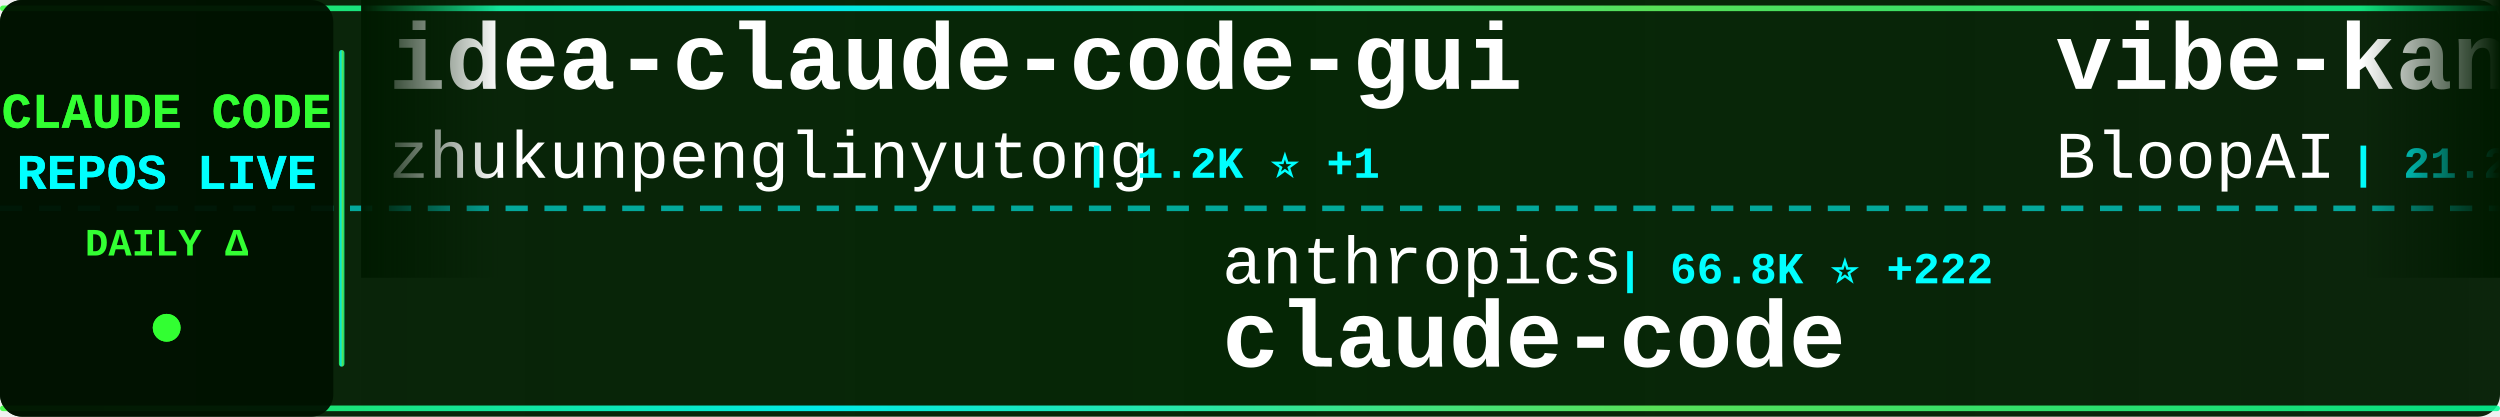
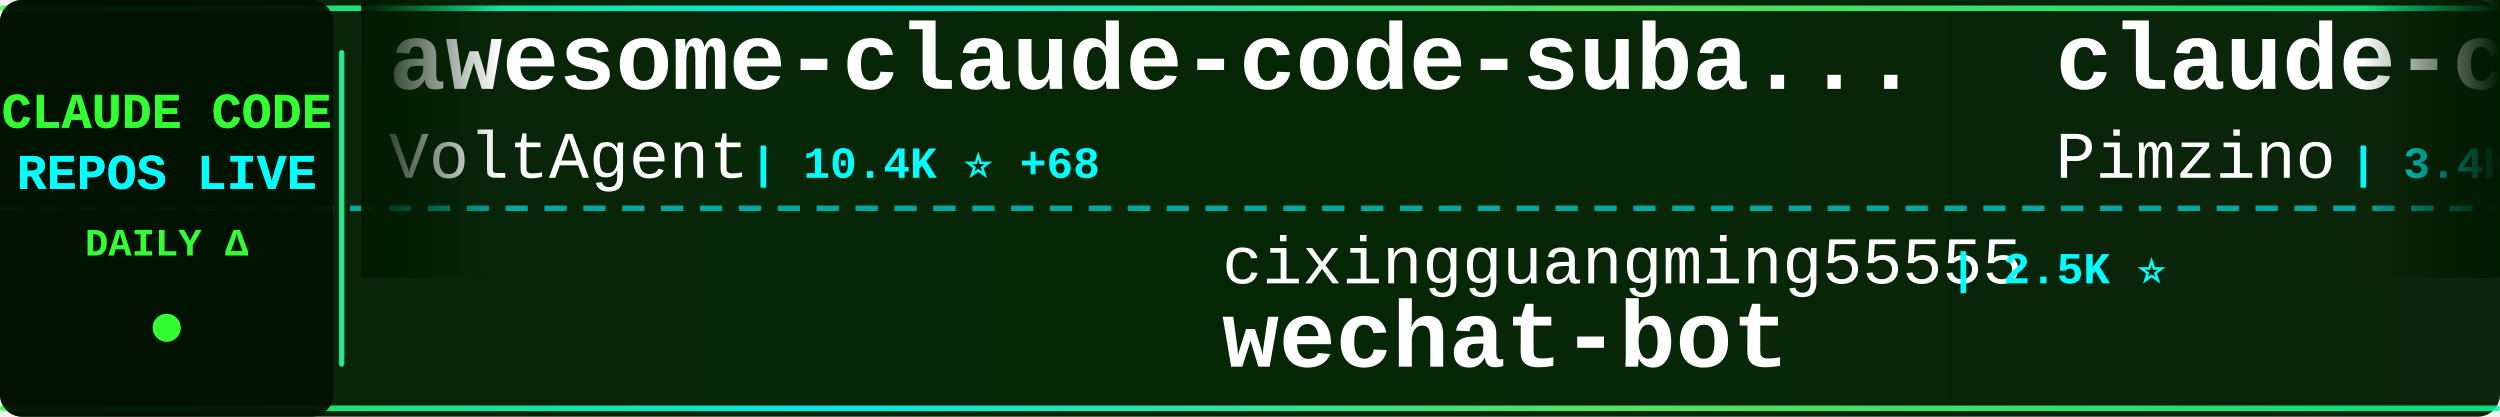
<svg xmlns="http://www.w3.org/2000/svg" width="900" height="150">
  <defs>
    <linearGradient id="tickerBg" x1="0%" y1="0%" x2="100%" y2="0%">
      <stop offset="0%" style="stop-color:#001a00;stop-opacity:0.95" />
      <stop offset="50%" style="stop-color:#002200;stop-opacity:0.98" />
      <stop offset="100%" style="stop-color:#001a00;stop-opacity:0.95" />
    </linearGradient>
    <linearGradient id="borderGrad" x1="0%" y1="0%" x2="100%" y2="0%">
      <stop offset="0%" style="stop-color:#33ff33;stop-opacity:0.85">
        <animate attributeName="stop-opacity" values="0.85;1;0.85" dur="2s" repeatCount="indefinite" />
      </stop>
      <stop offset="33%" style="stop-color:#00ffff;stop-opacity:0.9">
        <animate attributeName="stop-opacity" values="0.9;1;0.9" dur="2.2s" repeatCount="indefinite" />
      </stop>
      <stop offset="66%" style="stop-color:#66ff66;stop-opacity:0.85">
        <animate attributeName="stop-opacity" values="0.85;1;0.85" dur="1.8s" repeatCount="indefinite" />
      </stop>
      <stop offset="100%" style="stop-color:#00ff99;stop-opacity:0.85">
        <animate attributeName="stop-opacity" values="0.85;1;0.85" dur="2s" repeatCount="indefinite" />
      </stop>
    </linearGradient>
    <filter id="textGlow">
      <feGaussianBlur stdDeviation="0.1" result="coloredBlur" />
      <feMerge>
        <feMergeNode in="coloredBlur" />
        <feMergeNode in="SourceGraphic" />
      </feMerge>
    </filter>
    <filter id="metricGlow">
      <feGaussianBlur stdDeviation="0.2" result="coloredBlur" />
      <feMerge>
        <feMergeNode in="coloredBlur" />
        <feMergeNode in="SourceGraphic" />
      </feMerge>
    </filter>
    <linearGradient id="leftFade" x1="0%" y1="0%" x2="100%" y2="0%">
      <stop offset="0%" style="stop-color:#001a00;stop-opacity:1" />
      <stop offset="100%" style="stop-color:#001a00;stop-opacity:0" />
    </linearGradient>
    <linearGradient id="rightFade" x1="0%" y1="0%" x2="100%" y2="0%">
      <stop offset="0%" style="stop-color:#001a00;stop-opacity:0" />
      <stop offset="100%" style="stop-color:#001a00;stop-opacity:1" />
    </linearGradient>
  </defs>
  <rect width="900" height="150" fill="url(#tickerBg)" rx="8" />
  <rect x="0" y="2" width="900" height="2" fill="url(#borderGrad)" rx="1" />
  <rect x="0" y="146" width="900" height="2" fill="url(#borderGrad)" rx="1" />
  <line x1="0" y1="75" x2="900" y2="75" stroke="#00ffff" stroke-width="2" stroke-dasharray="8 6" opacity="0.6" />
  <rect x="0" y="0" width="120" height="150" fill="#001100" opacity="0.95" rx="8" />
  <text x="60" y="46" font-family="'Courier New', monospace" font-size="18" font-weight="bold" fill="#33ff33" text-anchor="middle" filter="url(#textGlow)">
    CLAUDE CODE
  </text>
  <text x="60" y="68" font-family="'Courier New', monospace" font-size="18" font-weight="bold" fill="#00ffff" text-anchor="middle" filter="url(#textGlow)">
    REPOS LIVE
  </text>
  <text x="60" y="92" font-family="'Courier New', monospace" font-size="14" font-weight="bold" fill="#33ff33" text-anchor="middle">
    DAILY Δ
  </text>
  <circle cx="60" cy="118" r="5" fill="#33ff33" filter="url(#metricGlow)">
    <animate attributeName="r" values="4;6;4" dur="1.5s" repeatCount="indefinite" />
    <animate attributeName="opacity" values="0.6;1;0.6" dur="1.5s" repeatCount="indefinite" />
  </circle>
  <rect x="122" y="18" width="2" height="114" fill="url(#borderGrad)" rx="1" />
  <clipPath id="tickerClip">
    <rect x="130" y="0" width="770" height="150" />
  </clipPath>
  <g clip-path="url(#tickerClip)">
    <g id="tickerItems">
      <animateTransform attributeName="transform" attributeType="XML" type="translate" from="0 0" to="-3000 0" dur="54s" repeatCount="indefinite" />
      <g transform="translate(0, 0)">
-         <text x="140" y="32" font-family="'Courier New', monospace" font-size="34" font-weight="bold" fill="#ffffff">idea-claude-code-gui</text>
-         <text x="140" y="64" font-family="'Courier New', monospace" font-size="24" font-weight="normal" fill="#ffffff" opacity="1.0">zhukunpenglinyutong</text>
-         <text x="390" y="64" font-family="'Courier New', monospace" font-size="16" font-weight="bold" fill="#00ffff"> | 1.2K ⭐ +1</text>
+         <text x="140" y="32" font-family="'Courier New', monospace" font-size="34" font-weight="bold" fill="#ffffff">awesome-claude-code-suba...</text>
+         <text x="140" y="64" font-family="'Courier New', monospace" font-size="24" font-weight="normal" fill="#ffffff" opacity="1.0">VoltAgent</text>
+         <text x="270" y="64" font-family="'Courier New', monospace" font-size="16" font-weight="bold" fill="#00ffff"> | 10.4K ⭐ +68</text>
      </g>
      <g transform="translate(300, 0)">
-         <text x="140" y="102" font-family="'Courier New', monospace" font-size="24" font-weight="normal" fill="#ffffff" opacity="1.0">anthropics</text>
-         <text x="282" y="102" font-family="'Courier New', monospace" font-size="16" font-weight="bold" fill="#00ffff"> | 66.8K ⭐ +222</text>
-         <text x="140" y="132" font-family="'Courier New', monospace" font-size="34" font-weight="bold" fill="#ffffff">claude-code</text>
+         <text x="140" y="102" font-family="'Courier New', monospace" font-size="24" font-weight="normal" fill="#ffffff" opacity="1.0">cixingguangming55555</text>
+         <text x="402" y="102" font-family="'Courier New', monospace" font-size="16" font-weight="bold" fill="#00ffff"> | 2.5K ⭐</text>
+         <text x="140" y="132" font-family="'Courier New', monospace" font-size="34" font-weight="bold" fill="#ffffff">wechat-bot</text>
      </g>
      <g transform="translate(600, 0)">
-         <text x="140" y="32" font-family="'Courier New', monospace" font-size="34" font-weight="bold" fill="#ffffff">vibe-kanban</text>
-         <text x="140" y="64" font-family="'Courier New', monospace" font-size="24" font-weight="normal" fill="#ffffff" opacity="1.0">BloopAI</text>
-         <text x="246" y="64" font-family="'Courier New', monospace" font-size="16" font-weight="bold" fill="#00ffff"> | 21.2K ⭐ +56</text>
+         <text x="140" y="32" font-family="'Courier New', monospace" font-size="34" font-weight="bold" fill="#ffffff">claude-code-spec-workflo...</text>
+         <text x="140" y="64" font-family="'Courier New', monospace" font-size="24" font-weight="normal" fill="#ffffff" opacity="1.0">Pimzino</text>
+         <text x="246" y="64" font-family="'Courier New', monospace" font-size="16" font-weight="bold" fill="#00ffff"> | 3.4K ⭐ +3</text>
      </g>
      <g transform="translate(900, 0)">
-         <text x="140" y="102" font-family="'Courier New', monospace" font-size="24" font-weight="normal" fill="#ffffff" opacity="1.0">eyaltoledano</text>
-         <text x="306" y="102" font-family="'Courier New', monospace" font-size="16" font-weight="bold" fill="#00ffff"> | 25.4K ⭐ +14</text>
-         <text x="140" y="132" font-family="'Courier New', monospace" font-size="34" font-weight="bold" fill="#ffffff">claude-task-master</text>
+         <text x="140" y="102" font-family="'Courier New', monospace" font-size="24" font-weight="normal" fill="#ffffff" opacity="1.0">snarktank</text>
+         <text x="270" y="102" font-family="'Courier New', monospace" font-size="16" font-weight="bold" fill="#00ffff"> | 10.3K ⭐ +79</text>
+         <text x="140" y="132" font-family="'Courier New', monospace" font-size="34" font-weight="bold" fill="#ffffff">ralph</text>
      </g>
      <g transform="translate(1200, 0)">
-         <text x="140" y="32" font-family="'Courier New', monospace" font-size="34" font-weight="bold" fill="#ffffff">Claude-Code-Usage-Monito...</text>
-         <text x="140" y="64" font-family="'Courier New', monospace" font-size="24" font-weight="normal" fill="#ffffff" opacity="1.0">Maciek-roboblog</text>
-         <text x="342" y="64" font-family="'Courier New', monospace" font-size="16" font-weight="bold" fill="#00ffff"> | 6.6K ⭐ +17</text>
+         <text x="140" y="32" font-family="'Courier New', monospace" font-size="34" font-weight="bold" fill="#ffffff">claude-code-configs</text>
+         <text x="140" y="64" font-family="'Courier New', monospace" font-size="24" font-weight="normal" fill="#ffffff" opacity="1.0">Matt-Dionis</text>
+         <text x="294" y="64" font-family="'Courier New', monospace" font-size="16" font-weight="bold" fill="#00ffff"> | 615 ⭐</text>
      </g>
      <g transform="translate(1500, 0)">
-         <text x="140" y="102" font-family="'Courier New', monospace" font-size="24" font-weight="normal" fill="#ffffff" opacity="1.0">shareAI-lab</text>
-         <text x="294" y="102" font-family="'Courier New', monospace" font-size="16" font-weight="bold" fill="#00ffff"> | 17.0K ⭐ +35</text>
-         <text x="140" y="132" font-family="'Courier New', monospace" font-size="34" font-weight="bold" fill="#ffffff">learn-claude-code</text>
+         <text x="140" y="102" font-family="'Courier New', monospace" font-size="24" font-weight="normal" fill="#ffffff" opacity="1.0">siteboon</text>
+         <text x="258" y="102" font-family="'Courier New', monospace" font-size="16" font-weight="bold" fill="#00ffff"> | 6.2K ⭐ +19</text>
+         <text x="140" y="132" font-family="'Courier New', monospace" font-size="34" font-weight="bold" fill="#ffffff">claudecodeui</text>
      </g>
      <g transform="translate(1800, 0)">
-         <text x="140" y="32" font-family="'Courier New', monospace" font-size="34" font-weight="bold" fill="#ffffff">spec-kit</text>
-         <text x="140" y="64" font-family="'Courier New', monospace" font-size="24" font-weight="normal" fill="#ffffff" opacity="1.0">github</text>
-         <text x="234" y="64" font-family="'Courier New', monospace" font-size="16" font-weight="bold" fill="#00ffff"> | 69.7K ⭐ +184</text>
+         <text x="140" y="32" font-family="'Courier New', monospace" font-size="34" font-weight="bold" fill="#ffffff">obsidian-skills</text>
+         <text x="140" y="64" font-family="'Courier New', monospace" font-size="24" font-weight="normal" fill="#ffffff" opacity="1.0">kepano</text>
+         <text x="234" y="64" font-family="'Courier New', monospace" font-size="16" font-weight="bold" fill="#00ffff"> | 9.8K ⭐ +55</text>
      </g>
      <g transform="translate(2100, 0)">
-         <text x="140" y="102" font-family="'Courier New', monospace" font-size="24" font-weight="normal" fill="#ffffff" opacity="1.0">manzaltu</text>
-         <text x="258" y="102" font-family="'Courier New', monospace" font-size="16" font-weight="bold" fill="#00ffff"> | 1.3K ⭐ +2</text>
-         <text x="140" y="132" font-family="'Courier New', monospace" font-size="34" font-weight="bold" fill="#ffffff">claude-code-ide.el</text>
+         <text x="140" y="102" font-family="'Courier New', monospace" font-size="24" font-weight="normal" fill="#ffffff" opacity="1.0">0xfurai</text>
+         <text x="246" y="102" font-family="'Courier New', monospace" font-size="16" font-weight="bold" fill="#00ffff"> | 705 ⭐</text>
+         <text x="140" y="132" font-family="'Courier New', monospace" font-size="34" font-weight="bold" fill="#ffffff">claude-code-subagents</text>
      </g>
      <g transform="translate(2400, 0)">
-         <text x="140" y="32" font-family="'Courier New', monospace" font-size="34" font-weight="bold" fill="#ffffff">claude-code-chat</text>
-         <text x="140" y="64" font-family="'Courier New', monospace" font-size="24" font-weight="normal" fill="#ffffff" opacity="1.0">andrepimenta</text>
-         <text x="306" y="64" font-family="'Courier New', monospace" font-size="16" font-weight="bold" fill="#00ffff"> | 991 ⭐</text>
+         <text x="140" y="32" font-family="'Courier New', monospace" font-size="34" font-weight="bold" fill="#ffffff">claude-code-router</text>
+         <text x="140" y="64" font-family="'Courier New', monospace" font-size="24" font-weight="normal" fill="#ffffff" opacity="1.0">musistudio</text>
+         <text x="282" y="64" font-family="'Courier New', monospace" font-size="16" font-weight="bold" fill="#00ffff"> | 27.9K ⭐ +51</text>
      </g>
      <g transform="translate(2700, 0)">
-         <text x="140" y="102" font-family="'Courier New', monospace" font-size="24" font-weight="normal" fill="#ffffff" opacity="1.0">simonw</text>
-         <text x="234" y="102" font-family="'Courier New', monospace" font-size="16" font-weight="bold" fill="#00ffff"> | 998 ⭐ +2</text>
-         <text x="140" y="132" font-family="'Courier New', monospace" font-size="34" font-weight="bold" fill="#ffffff">claude-code-transcripts</text>
+         <text x="140" y="102" font-family="'Courier New', monospace" font-size="24" font-weight="normal" fill="#ffffff" opacity="1.0">zhukunpenglinyutong</text>
+         <text x="390" y="102" font-family="'Courier New', monospace" font-size="16" font-weight="bold" fill="#00ffff"> | 1.2K ⭐ +1</text>
+         <text x="140" y="132" font-family="'Courier New', monospace" font-size="34" font-weight="bold" fill="#ffffff">idea-claude-code-gui</text>
      </g>
      <g transform="translate(3000, 0)">
-         <text x="140" y="32" font-family="'Courier New', monospace" font-size="34" font-weight="bold" fill="#ffffff">idea-claude-code-gui</text>
-         <text x="140" y="64" font-family="'Courier New', monospace" font-size="24" font-weight="normal" fill="#ffffff" opacity="1.0">zhukunpenglinyutong</text>
-         <text x="390" y="64" font-family="'Courier New', monospace" font-size="16" font-weight="bold" fill="#00ffff"> | 1.2K ⭐ +1</text>
+         <text x="140" y="32" font-family="'Courier New', monospace" font-size="34" font-weight="bold" fill="#ffffff">awesome-claude-code-suba...</text>
+         <text x="140" y="64" font-family="'Courier New', monospace" font-size="24" font-weight="normal" fill="#ffffff" opacity="1.0">VoltAgent</text>
+         <text x="270" y="64" font-family="'Courier New', monospace" font-size="16" font-weight="bold" fill="#00ffff"> | 10.4K ⭐ +68</text>
      </g>
      <g transform="translate(3300, 0)">
-         <text x="140" y="102" font-family="'Courier New', monospace" font-size="24" font-weight="normal" fill="#ffffff" opacity="1.0">anthropics</text>
-         <text x="282" y="102" font-family="'Courier New', monospace" font-size="16" font-weight="bold" fill="#00ffff"> | 66.8K ⭐ +222</text>
-         <text x="140" y="132" font-family="'Courier New', monospace" font-size="34" font-weight="bold" fill="#ffffff">claude-code</text>
+         <text x="140" y="102" font-family="'Courier New', monospace" font-size="24" font-weight="normal" fill="#ffffff" opacity="1.0">cixingguangming55555</text>
+         <text x="402" y="102" font-family="'Courier New', monospace" font-size="16" font-weight="bold" fill="#00ffff"> | 2.5K ⭐</text>
+         <text x="140" y="132" font-family="'Courier New', monospace" font-size="34" font-weight="bold" fill="#ffffff">wechat-bot</text>
      </g>
      <g transform="translate(3600, 0)">
-         <text x="140" y="32" font-family="'Courier New', monospace" font-size="34" font-weight="bold" fill="#ffffff">vibe-kanban</text>
-         <text x="140" y="64" font-family="'Courier New', monospace" font-size="24" font-weight="normal" fill="#ffffff" opacity="1.0">BloopAI</text>
-         <text x="246" y="64" font-family="'Courier New', monospace" font-size="16" font-weight="bold" fill="#00ffff"> | 21.2K ⭐ +56</text>
+         <text x="140" y="32" font-family="'Courier New', monospace" font-size="34" font-weight="bold" fill="#ffffff">claude-code-spec-workflo...</text>
+         <text x="140" y="64" font-family="'Courier New', monospace" font-size="24" font-weight="normal" fill="#ffffff" opacity="1.0">Pimzino</text>
+         <text x="246" y="64" font-family="'Courier New', monospace" font-size="16" font-weight="bold" fill="#00ffff"> | 3.4K ⭐ +3</text>
      </g>
      <g transform="translate(3900, 0)">
-         <text x="140" y="102" font-family="'Courier New', monospace" font-size="24" font-weight="normal" fill="#ffffff" opacity="1.0">eyaltoledano</text>
-         <text x="306" y="102" font-family="'Courier New', monospace" font-size="16" font-weight="bold" fill="#00ffff"> | 25.4K ⭐ +14</text>
-         <text x="140" y="132" font-family="'Courier New', monospace" font-size="34" font-weight="bold" fill="#ffffff">claude-task-master</text>
+         <text x="140" y="102" font-family="'Courier New', monospace" font-size="24" font-weight="normal" fill="#ffffff" opacity="1.0">snarktank</text>
+         <text x="270" y="102" font-family="'Courier New', monospace" font-size="16" font-weight="bold" fill="#00ffff"> | 10.3K ⭐ +79</text>
+         <text x="140" y="132" font-family="'Courier New', monospace" font-size="34" font-weight="bold" fill="#ffffff">ralph</text>
      </g>
    </g>
  </g>
  <rect x="130" y="0" width="50" height="100" fill="url(#leftFade)" />
  <rect x="850" y="0" width="50" height="100" fill="url(#rightFade)" />
</svg>
